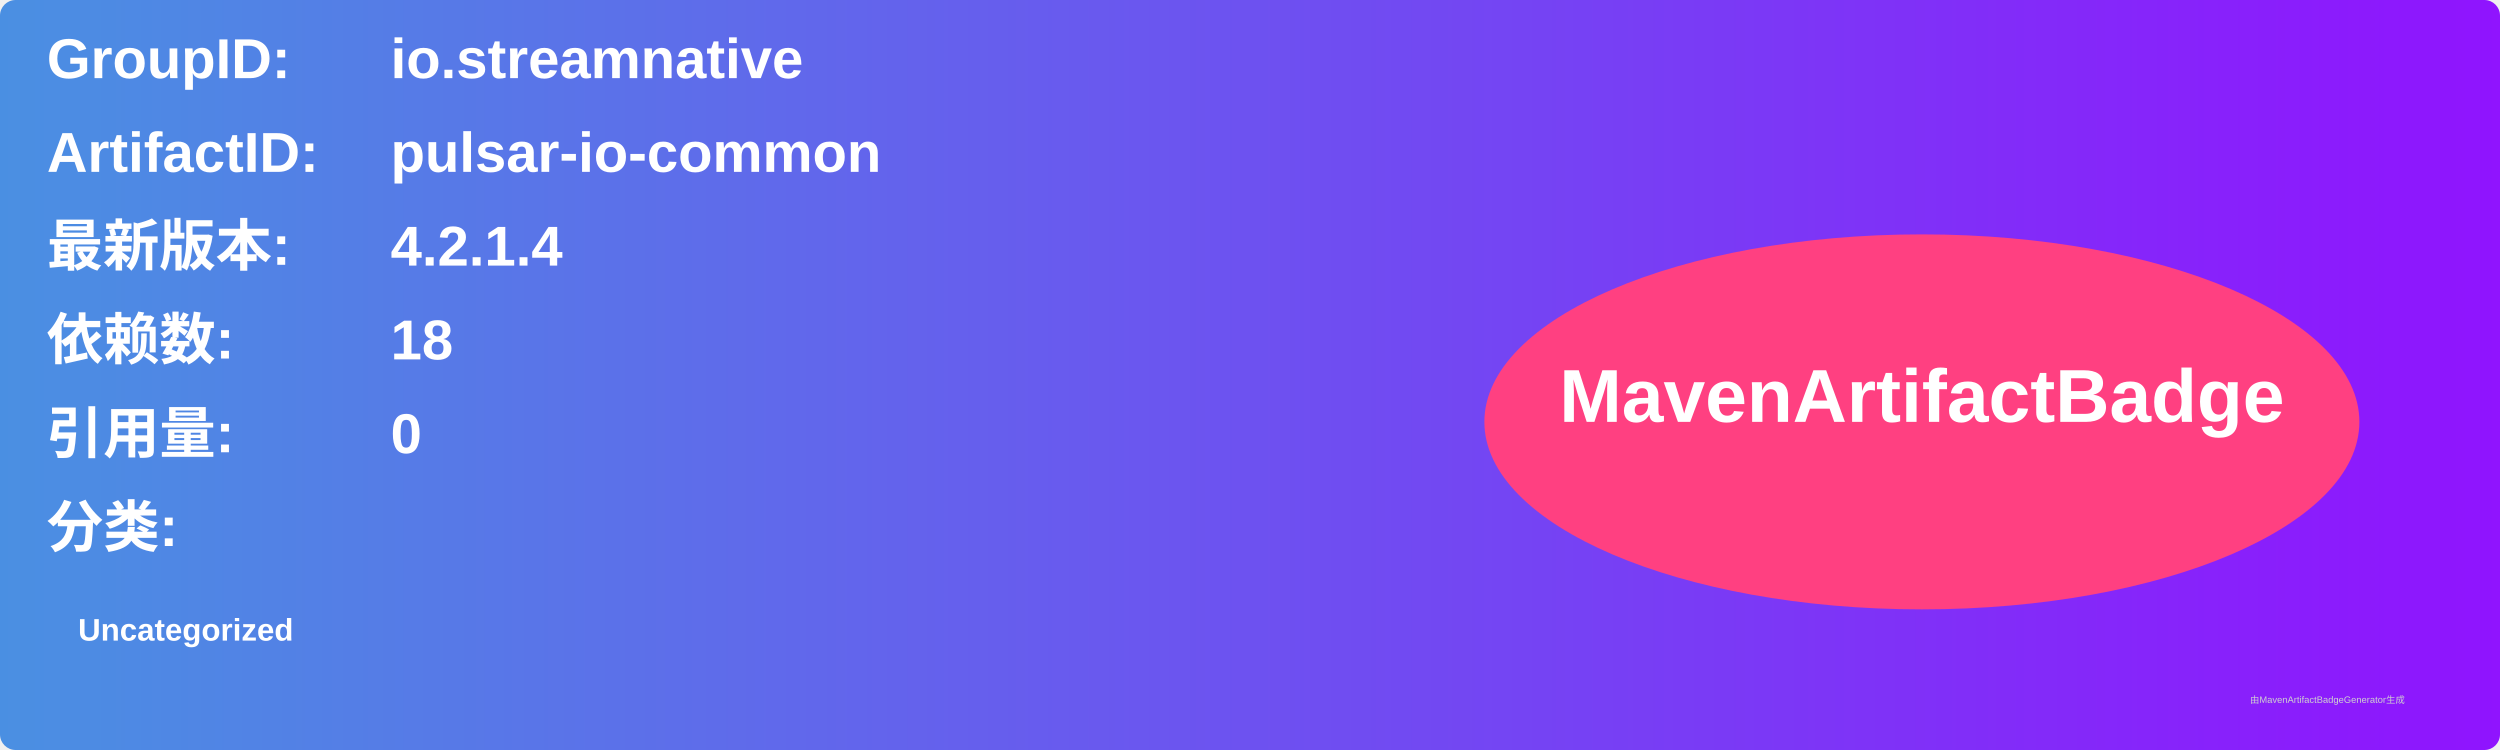
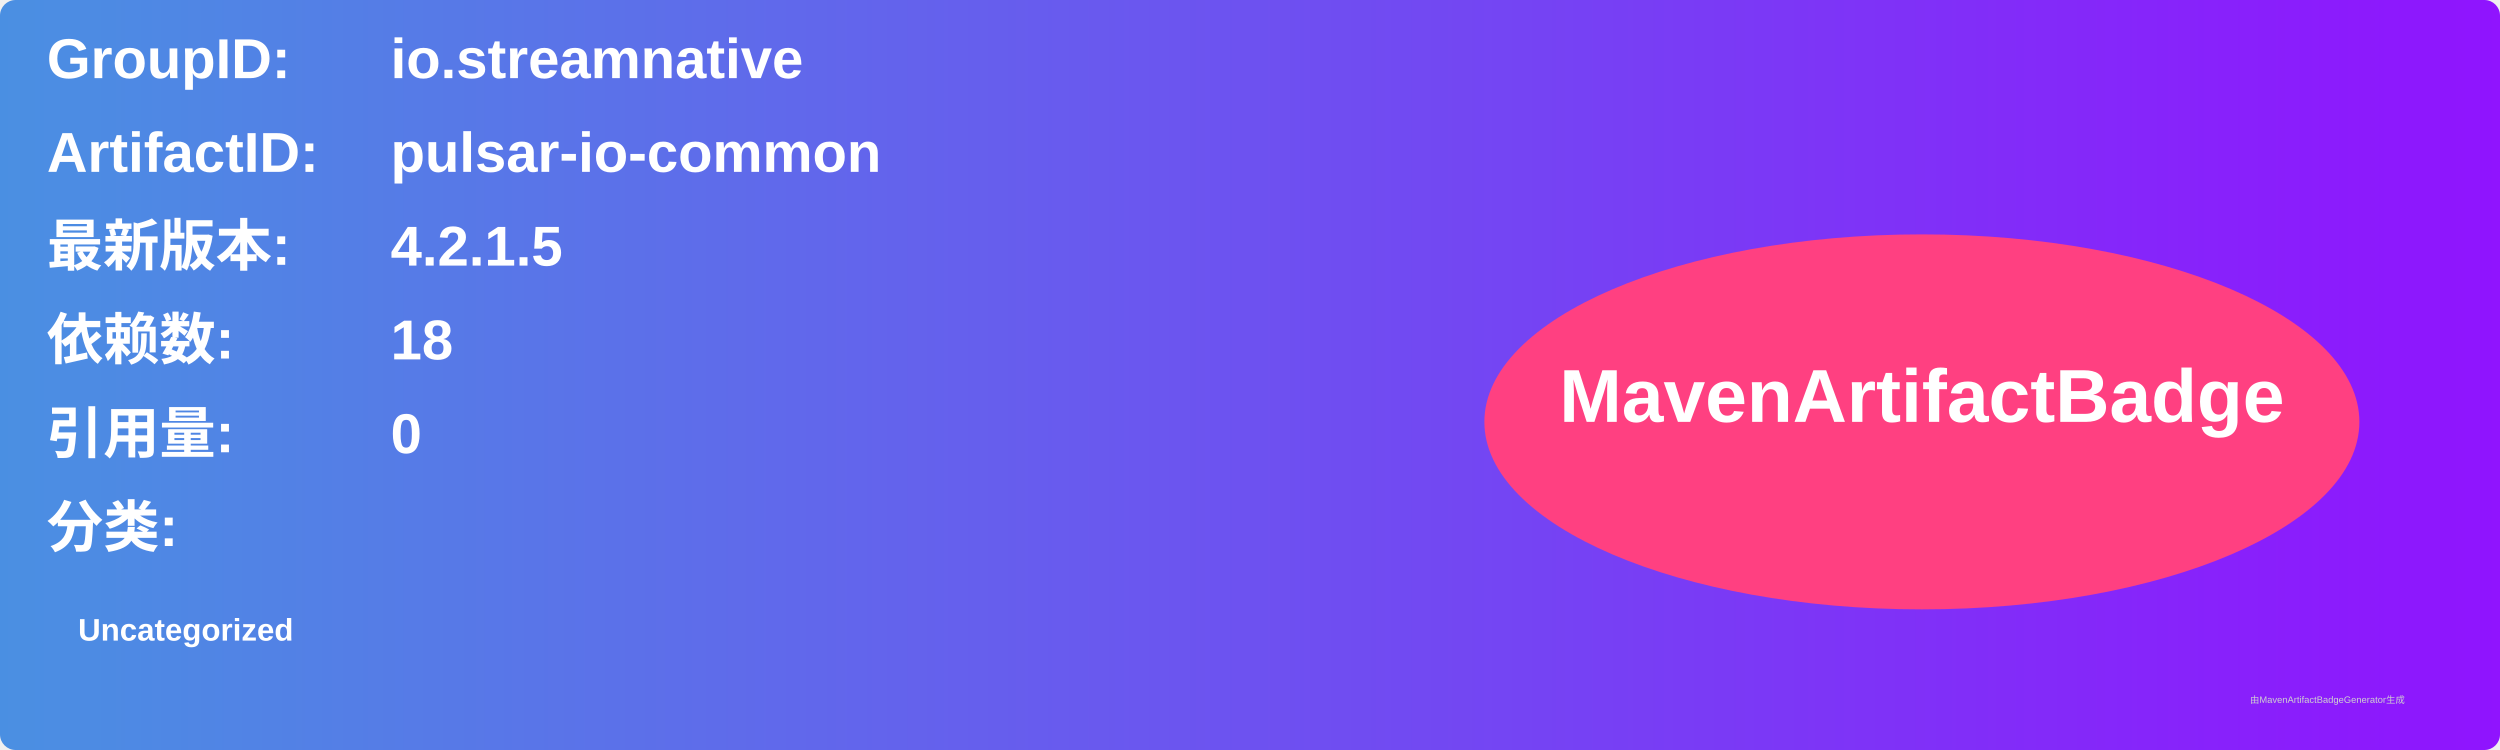
<svg xmlns="http://www.w3.org/2000/svg" width="800" height="240" viewBox="0 0 800 240">
  <linearGradient id="grad" x1="0%" y1="0%" x2="100%" y2="0%">
    <stop offset="0%" stop-color="#4a90e2" />
    <stop offset="100%" stop-color="#9013fe" />
  </linearGradient>
  <rect width="100%" height="100%" rx="5" ry="5" fill="url(#grad)" />
  <g transform="translate(15, 15)">
    <text x="0" y="10" font-family="Arial" font-size="18" fill="white" font-weight="bold" width="260">GroupID:</text>
    <text x="110" y="10" font-family="Arial" font-size="18" fill="white" font-weight="bold" width="460">io.streamnative</text>
    <text x="0" y="40" font-family="Arial" font-size="18" fill="white" font-weight="bold" width="260">ArtifactID:</text>
    <text x="110" y="40" font-family="Arial" font-size="18" fill="white" font-weight="bold" width="460">pulsar-io-common</text>
    <text x="0" y="70" font-family="Arial" font-size="18" fill="white" font-weight="bold">最新版本:</text>
    <text x="110" y="70" font-family="Arial" font-size="18" fill="white" font-weight="bold">
-       <tspan font-weight="bold">4.2.1.4</tspan>
+       <tspan font-weight="bold">4.2.1.5</tspan>
    </text>
    <text x="0" y="100" font-family="Arial" font-size="18" fill="white" font-weight="bold">依赖数: </text>
    <text x="110" y="100" font-family="Arial" font-size="18" fill="white">
      <tspan font-weight="bold">18</tspan>
    </text>
    <text x="0" y="130" font-family="Arial" font-size="18" fill="white" font-weight="bold">引用量: </text>
    <text x="110" y="130" font-family="Arial" font-size="18" fill="white">
      <tspan font-weight="bold">0</tspan>
    </text>
    <text x="0" y="160" font-family="Arial" font-size="18" fill="white" font-weight="bold">分类:</text>
    <text x="10" y="190" font-family="Arial" font-size="10" fill="white">
      <tspan font-weight="bold">Uncategorized</tspan>
    </text>
    <ellipse cx="600" cy="120" rx="140" ry="60" fill="#ff4081" />
    <text x="600" y="120" text-anchor="middle" font-family="Arial" font-size="24" fill="white" font-weight="bold">MavenArtifactBadge</text>
  </g>
  <text x="720" y="225" font-family="Arial" font-size="3" fill="#d0d0d0">由MavenArtifactBadgeGenerator生成</text>
</svg>
